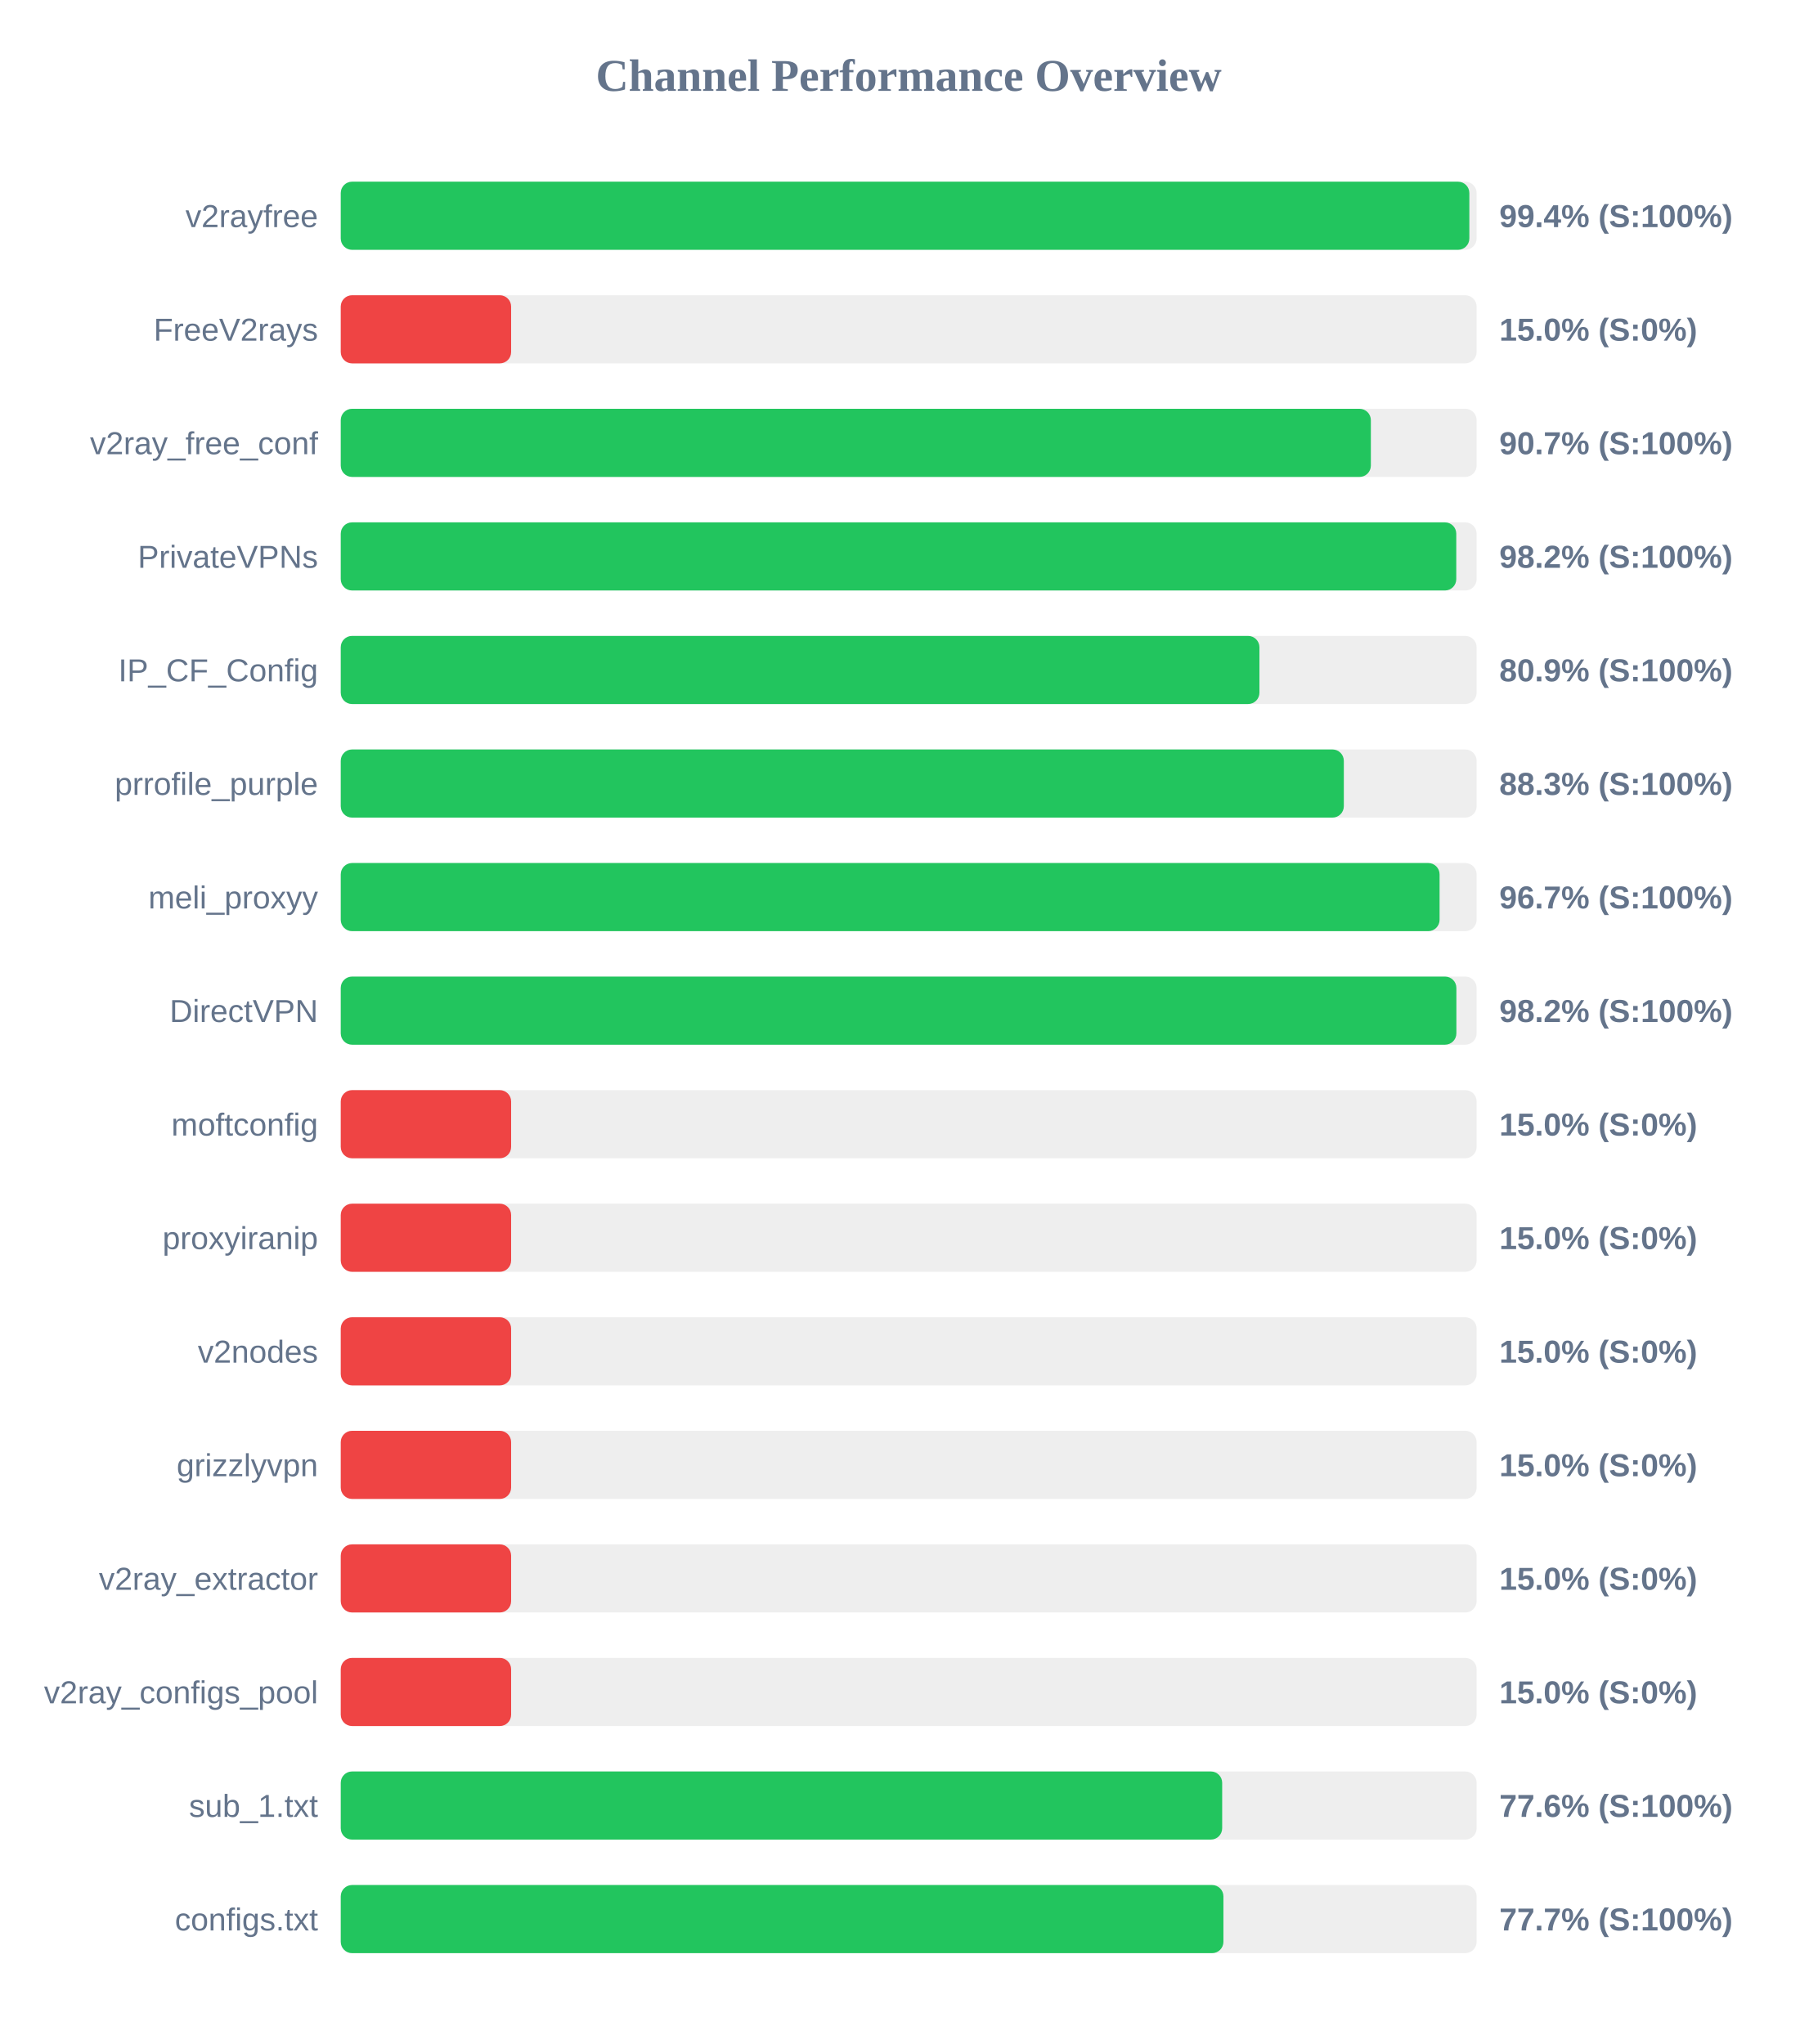
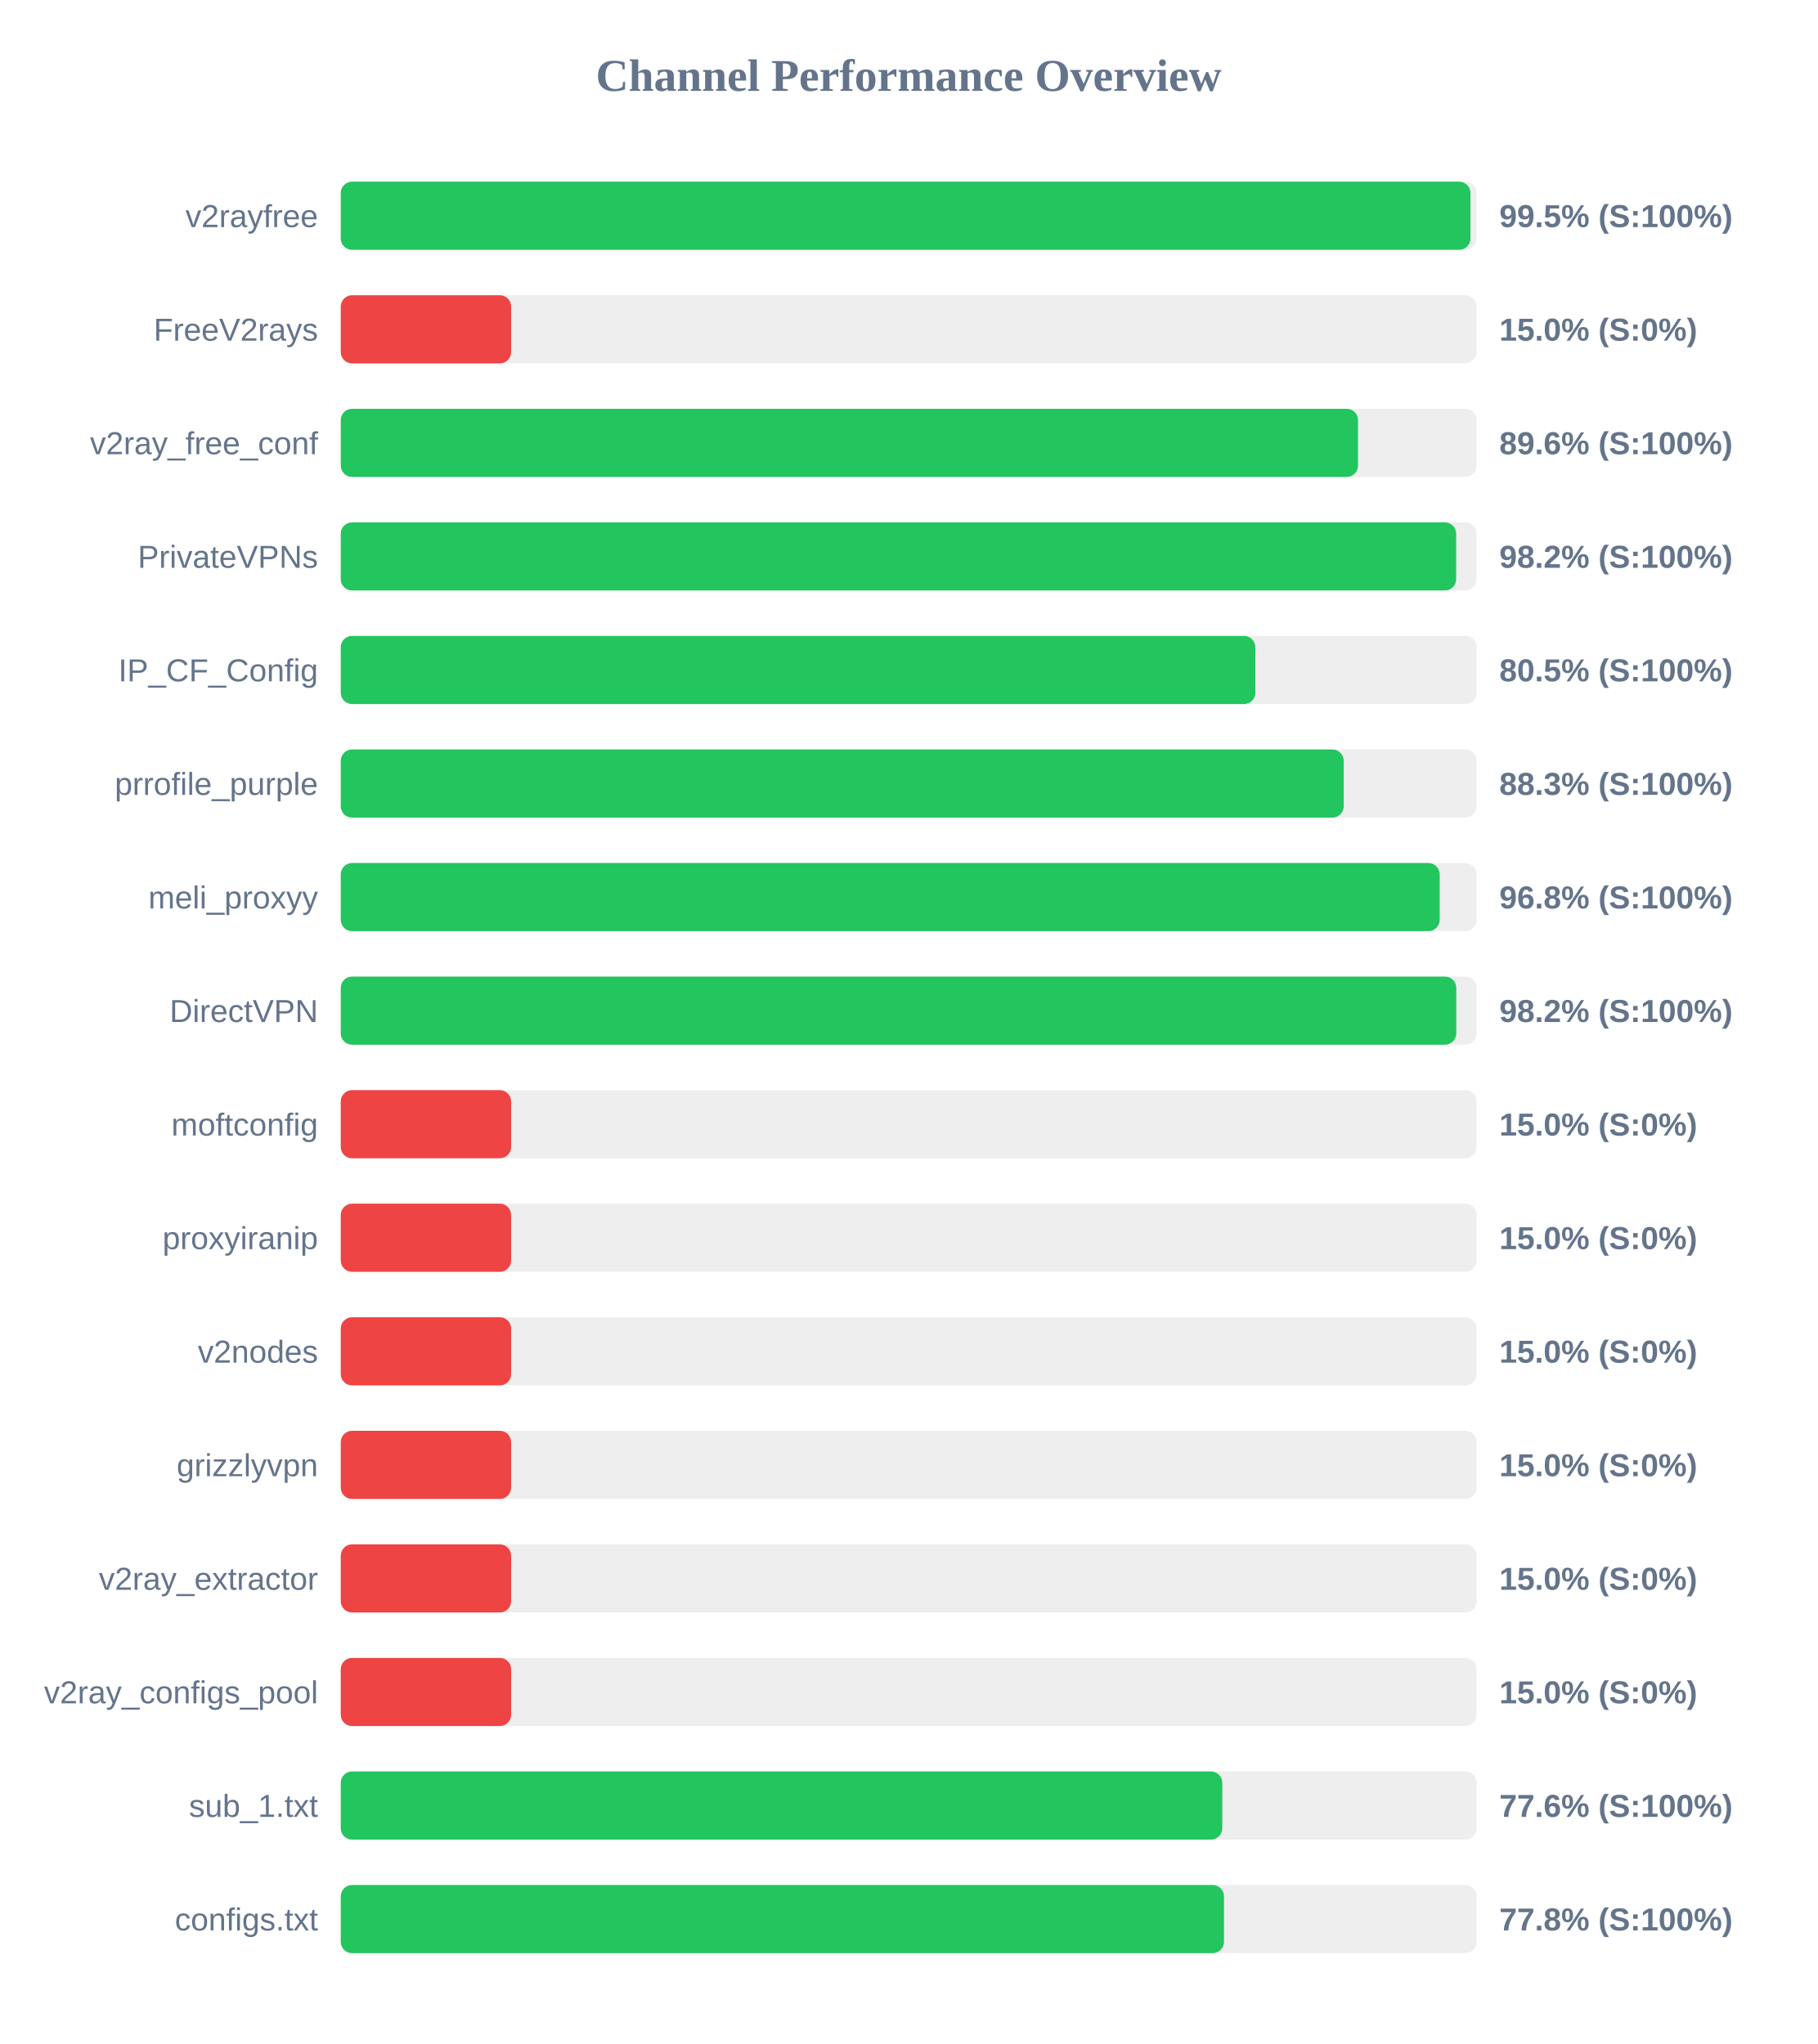
<svg xmlns="http://www.w3.org/2000/svg" width="800" height="900" version="1.1">
  <style>
        .row { font: 14px Arial; fill: #64748b; }
        .score { font: bold 14px Arial; fill: #64748b; }
    </style>
  <text x="400" y="40" text-anchor="middle" font-size="20px" font-weight="bold" fill="#64748b">Channel Performance Overview</text>
  <rect x="150" y="80" width="500" height="30" fill="#eee" rx="5" />
-   <rect x="150" y="80" width="496.8" height="30" fill="#22c55e" rx="5" />
+   <rect x="150" y="80" width="497.3" height="30" fill="#22c55e" rx="5" />
  <text x="140" y="100" text-anchor="end" class="row">v2rayfree</text>
-   <text x="660" y="100" text-anchor="start" class="score">99.4% (S:100%)</text>
+   <text x="660" y="100" text-anchor="start" class="score">99.5% (S:100%)</text>
  <rect x="150" y="130" width="500" height="30" fill="#eee" rx="5" />
  <rect x="150" y="130" width="75.0" height="30" fill="#ef4444" rx="5" />
  <text x="140" y="150" text-anchor="end" class="row">FreeV2rays</text>
  <text x="660" y="150" text-anchor="start" class="score">15.0% (S:0%)</text>
  <rect x="150" y="180" width="500" height="30" fill="#eee" rx="5" />
-   <rect x="150" y="180" width="453.45" height="30" fill="#22c55e" rx="5" />
+   <rect x="150" y="180" width="447.8" height="30" fill="#22c55e" rx="5" />
  <text x="140" y="200" text-anchor="end" class="row">v2ray_free_conf</text>
-   <text x="660" y="200" text-anchor="start" class="score">90.7% (S:100%)</text>
+   <text x="660" y="200" text-anchor="start" class="score">89.6% (S:100%)</text>
  <rect x="150" y="230" width="500" height="30" fill="#eee" rx="5" />
-   <rect x="150" y="230" width="491.05" height="30" fill="#22c55e" rx="5" />
+   <rect x="150" y="230" width="491.0" height="30" fill="#22c55e" rx="5" />
  <text x="140" y="250" text-anchor="end" class="row">PrivateVPNs</text>
  <text x="660" y="250" text-anchor="start" class="score">98.2% (S:100%)</text>
  <rect x="150" y="280" width="500" height="30" fill="#eee" rx="5" />
-   <rect x="150" y="280" width="404.4" height="30" fill="#22c55e" rx="5" />
+   <rect x="150" y="280" width="402.6" height="30" fill="#22c55e" rx="5" />
  <text x="140" y="300" text-anchor="end" class="row">IP_CF_Config</text>
-   <text x="660" y="300" text-anchor="start" class="score">80.9% (S:100%)</text>
+   <text x="660" y="300" text-anchor="start" class="score">80.5% (S:100%)</text>
  <rect x="150" y="330" width="500" height="30" fill="#eee" rx="5" />
-   <rect x="150" y="330" width="441.55" height="30" fill="#22c55e" rx="5" />
+   <rect x="150" y="330" width="441.5" height="30" fill="#22c55e" rx="5" />
  <text x="140" y="350" text-anchor="end" class="row">prrofile_purple</text>
  <text x="660" y="350" text-anchor="start" class="score">88.3% (S:100%)</text>
  <rect x="150" y="380" width="500" height="30" fill="#eee" rx="5" />
-   <rect x="150" y="380" width="483.7" height="30" fill="#22c55e" rx="5" />
+   <rect x="150" y="380" width="483.75" height="30" fill="#22c55e" rx="5" />
  <text x="140" y="400" text-anchor="end" class="row">meli_proxyy</text>
-   <text x="660" y="400" text-anchor="start" class="score">96.7% (S:100%)</text>
+   <text x="660" y="400" text-anchor="start" class="score">96.8% (S:100%)</text>
  <rect x="150" y="430" width="500" height="30" fill="#eee" rx="5" />
-   <rect x="150" y="430" width="491.1" height="30" fill="#22c55e" rx="5" />
+   <rect x="150" y="430" width="491.05" height="30" fill="#22c55e" rx="5" />
  <text x="140" y="450" text-anchor="end" class="row">DirectVPN</text>
  <text x="660" y="450" text-anchor="start" class="score">98.2% (S:100%)</text>
  <rect x="150" y="480" width="500" height="30" fill="#eee" rx="5" />
  <rect x="150" y="480" width="75.0" height="30" fill="#ef4444" rx="5" />
  <text x="140" y="500" text-anchor="end" class="row">moftconfig</text>
  <text x="660" y="500" text-anchor="start" class="score">15.0% (S:0%)</text>
  <rect x="150" y="530" width="500" height="30" fill="#eee" rx="5" />
  <rect x="150" y="530" width="75.0" height="30" fill="#ef4444" rx="5" />
  <text x="140" y="550" text-anchor="end" class="row">proxyiranip</text>
  <text x="660" y="550" text-anchor="start" class="score">15.0% (S:0%)</text>
  <rect x="150" y="580" width="500" height="30" fill="#eee" rx="5" />
  <rect x="150" y="580" width="75.0" height="30" fill="#ef4444" rx="5" />
  <text x="140" y="600" text-anchor="end" class="row">v2nodes</text>
  <text x="660" y="600" text-anchor="start" class="score">15.0% (S:0%)</text>
  <rect x="150" y="630" width="500" height="30" fill="#eee" rx="5" />
  <rect x="150" y="630" width="75.0" height="30" fill="#ef4444" rx="5" />
  <text x="140" y="650" text-anchor="end" class="row">grizzlyvpn</text>
  <text x="660" y="650" text-anchor="start" class="score">15.0% (S:0%)</text>
  <rect x="150" y="680" width="500" height="30" fill="#eee" rx="5" />
  <rect x="150" y="680" width="75.0" height="30" fill="#ef4444" rx="5" />
  <text x="140" y="700" text-anchor="end" class="row">v2ray_extractor</text>
  <text x="660" y="700" text-anchor="start" class="score">15.0% (S:0%)</text>
  <rect x="150" y="730" width="500" height="30" fill="#eee" rx="5" />
  <rect x="150" y="730" width="75.0" height="30" fill="#ef4444" rx="5" />
  <text x="140" y="750" text-anchor="end" class="row">v2ray_configs_pool</text>
  <text x="660" y="750" text-anchor="start" class="score">15.0% (S:0%)</text>
  <rect x="150" y="780" width="500" height="30" fill="#eee" rx="5" />
-   <rect x="150" y="780" width="388.0" height="30" fill="#22c55e" rx="5" />
+   <rect x="150" y="780" width="388.05" height="30" fill="#22c55e" rx="5" />
  <text x="140" y="800" text-anchor="end" class="row">sub_1.txt</text>
  <text x="660" y="800" text-anchor="start" class="score">77.6% (S:100%)</text>
  <rect x="150" y="830" width="500" height="30" fill="#eee" rx="5" />
-   <rect x="150" y="830" width="388.55" height="30" fill="#22c55e" rx="5" />
+   <rect x="150" y="830" width="388.8" height="30" fill="#22c55e" rx="5" />
  <text x="140" y="850" text-anchor="end" class="row">configs.txt</text>
-   <text x="660" y="850" text-anchor="start" class="score">77.7% (S:100%)</text>
+   <text x="660" y="850" text-anchor="start" class="score">77.8% (S:100%)</text>
</svg>
